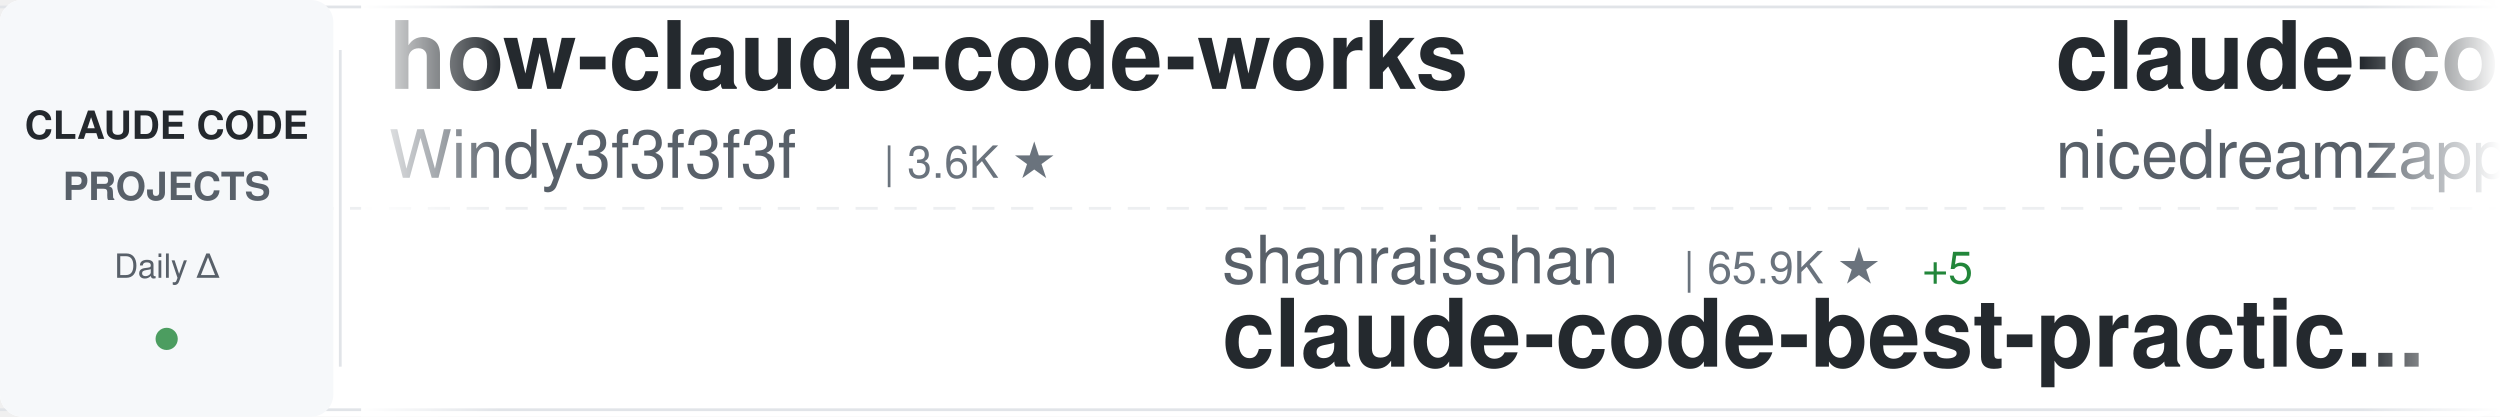
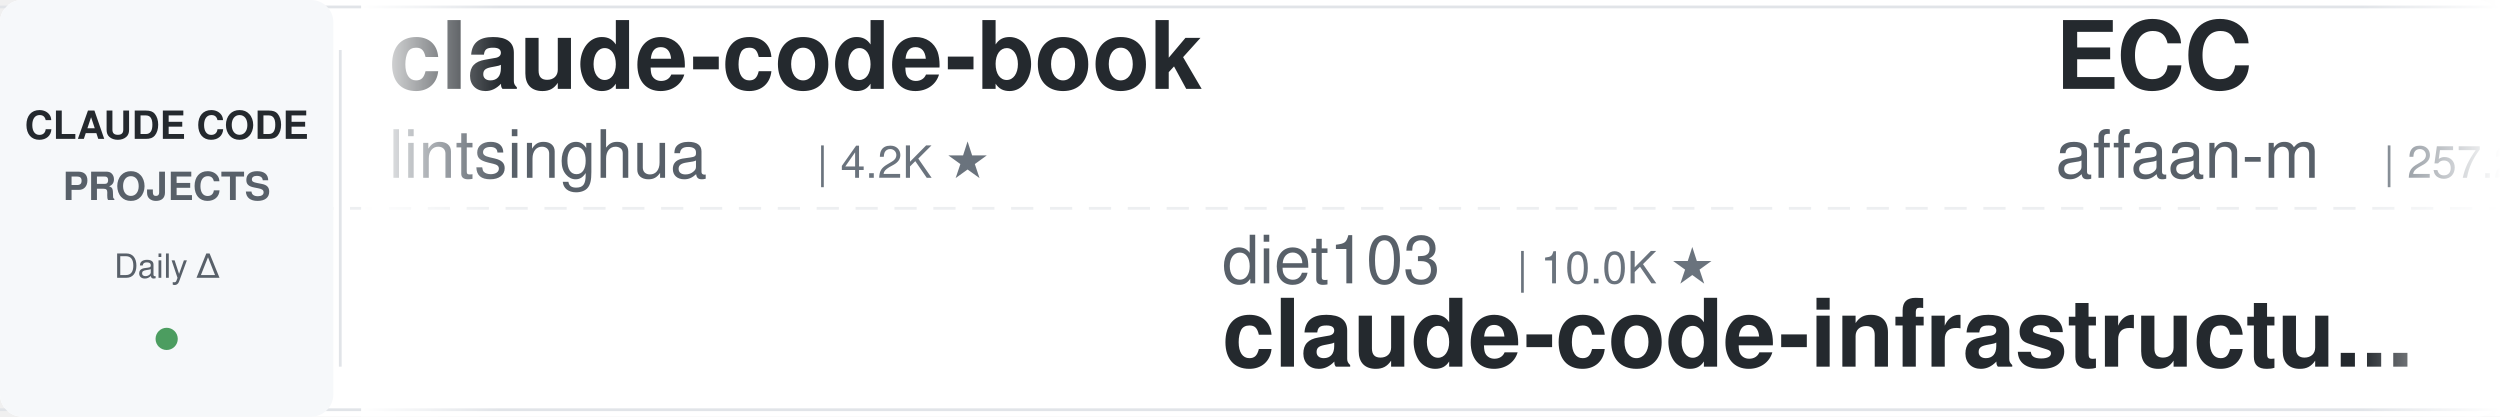
<svg xmlns="http://www.w3.org/2000/svg" width="900" height="150">
  <defs>
    <linearGradient id="awesomeLeftFade" x1="0%" y1="0%" x2="100%" y2="0%">
      <stop offset="0%" style="stop-color:#ffffff;stop-opacity:1" />
      <stop offset="100%" style="stop-color:#ffffff;stop-opacity:0" />
    </linearGradient>
    <linearGradient id="awesomeRightFade" x1="0%" y1="0%" x2="100%" y2="0%">
      <stop offset="0%" style="stop-color:#ffffff;stop-opacity:0" />
      <stop offset="100%" style="stop-color:#ffffff;stop-opacity:1" />
    </linearGradient>
  </defs>
  <rect width="900" height="150" fill="#ffffff" rx="8" />
  <rect x="0" y="2" width="900" height="1" fill="#e1e4e8" />
  <rect x="0" y="147" width="900" height="1" fill="#e1e4e8" />
  <line x1="0" y1="75" x2="900" y2="75" stroke="#e1e4e8" stroke-width="1" stroke-dasharray="8 6" opacity="0.6" />
  <rect x="0" y="0" width="120" height="150" fill="#f6f8fa" rx="8" />
  <text x="60" y="50" font-family="-apple-system, BlinkMacSystemFont, 'Segoe UI', Helvetica, Arial, sans-serif" font-size="14" font-weight="600" fill="#24292e" text-anchor="middle">CLAUDE CODE</text>
  <text x="60" y="72" font-family="-apple-system, BlinkMacSystemFont, 'Segoe UI', Helvetica, Arial, sans-serif" font-size="14" font-weight="600" fill="#586069" text-anchor="middle">PROJECTS</text>
  <text x="60" y="100" font-family="-apple-system, BlinkMacSystemFont, 'Segoe UI', Helvetica, Arial, sans-serif" font-size="12" font-weight="500" fill="#586069" text-anchor="middle">Daily Δ</text>
  <circle cx="60" cy="122" r="4" fill="#22863a" opacity="0.8" />
  <rect x="122" y="18" width="1" height="114" fill="#e1e4e8" />
  <clipPath id="awesomeTickerClip">
    <rect x="130" y="0" width="770" height="150" />
  </clipPath>
  <g clip-path="url(#awesomeTickerClip)">
    <g id="awesomeTickerItems">
      <animateTransform attributeName="transform" attributeType="XML" type="translate" from="0 0" to="-3000 0" dur="54s" repeatCount="indefinite" />
      <g transform="translate(0, 0)">
-         <text x="140" y="32" font-family="-apple-system, BlinkMacSystemFont, 'Segoe UI', Helvetica, Arial, sans-serif" font-size="34" font-weight="600" fill="#24292e">how-claude-code-works</text>
-         <text x="140" y="64" font-family="-apple-system, BlinkMacSystemFont, 'Segoe UI', Helvetica, Arial, sans-serif" font-size="24" font-weight="400" fill="#586069">Windy3f3f3f3f</text>
-         <text x="318" y="64" font-family="-apple-system, BlinkMacSystemFont, 'Segoe UI', Helvetica, Arial, sans-serif" font-size="16" font-weight="500" fill="#6a737d">| 3.6K ★</text>
+         <text x="140" y="32" font-family="-apple-system, BlinkMacSystemFont, 'Segoe UI', Helvetica, Arial, sans-serif" font-size="34" font-weight="600" fill="#24292e">claude-code-book</text>
+         <text x="140" y="64" font-family="-apple-system, BlinkMacSystemFont, 'Segoe UI', Helvetica, Arial, sans-serif" font-size="24" font-weight="400" fill="#586069">lintsinghua</text>
+         <text x="294" y="64" font-family="-apple-system, BlinkMacSystemFont, 'Segoe UI', Helvetica, Arial, sans-serif" font-size="16" font-weight="500" fill="#6a737d">| 4.2K ★</text>
      </g>
      <g transform="translate(300, 0)">
-         <text x="140" y="102" font-family="-apple-system, BlinkMacSystemFont, 'Segoe UI', Helvetica, Arial, sans-serif" font-size="24" font-weight="400" fill="#586069">shanraisshan</text>
-         <text x="306" y="102" font-family="-apple-system, BlinkMacSystemFont, 'Segoe UI', Helvetica, Arial, sans-serif" font-size="16" font-weight="500" fill="#6a737d">| 65.9K ★</text>
-         <text x="392" y="102" font-family="-apple-system, BlinkMacSystemFont, 'Segoe UI', Helvetica, Arial, sans-serif" font-size="16" font-weight="500" fill="#22863a"> +5</text>
-         <text x="140" y="132" font-family="-apple-system, BlinkMacSystemFont, 'Segoe UI', Helvetica, Arial, sans-serif" font-size="34" font-weight="600" fill="#24292e">claude-code-best-practic...</text>
+         <text x="140" y="102" font-family="-apple-system, BlinkMacSystemFont, 'Segoe UI', Helvetica, Arial, sans-serif" font-size="24" font-weight="400" fill="#586069">diet103</text>
+         <text x="246" y="102" font-family="-apple-system, BlinkMacSystemFont, 'Segoe UI', Helvetica, Arial, sans-serif" font-size="16" font-weight="500" fill="#6a737d">| 10.0K ★</text>
+         <text x="140" y="132" font-family="-apple-system, BlinkMacSystemFont, 'Segoe UI', Helvetica, Arial, sans-serif" font-size="34" font-weight="600" fill="#24292e">claude-code-infrastructu...</text>
      </g>
      <g transform="translate(600, 0)">
-         <text x="140" y="32" font-family="-apple-system, BlinkMacSystemFont, 'Segoe UI', Helvetica, Arial, sans-serif" font-size="34" font-weight="600" fill="#24292e">claude-code-local</text>
-         <text x="140" y="64" font-family="-apple-system, BlinkMacSystemFont, 'Segoe UI', Helvetica, Arial, sans-serif" font-size="24" font-weight="400" fill="#586069">nicedreamzapp</text>
-         <text x="318" y="64" font-family="-apple-system, BlinkMacSystemFont, 'Segoe UI', Helvetica, Arial, sans-serif" font-size="16" font-weight="500" fill="#6a737d">| 3.3K ★</text>
-         <text x="395" y="64" font-family="-apple-system, BlinkMacSystemFont, 'Segoe UI', Helvetica, Arial, sans-serif" font-size="16" font-weight="500" fill="#22863a"> +1</text>
+         <text x="140" y="32" font-family="-apple-system, BlinkMacSystemFont, 'Segoe UI', Helvetica, Arial, sans-serif" font-size="34" font-weight="600" fill="#24292e">ECC</text>
+         <text x="140" y="64" font-family="-apple-system, BlinkMacSystemFont, 'Segoe UI', Helvetica, Arial, sans-serif" font-size="24" font-weight="400" fill="#586069">affaan-m</text>
+         <text x="258" y="64" font-family="-apple-system, BlinkMacSystemFont, 'Segoe UI', Helvetica, Arial, sans-serif" font-size="16" font-weight="500" fill="#6a737d">| 257.2K ★</text>
+         <text x="353" y="64" font-family="-apple-system, BlinkMacSystemFont, 'Segoe UI', Helvetica, Arial, sans-serif" font-size="16" font-weight="500" fill="#22863a"> +114</text>
      </g>
      <g transform="translate(900, 0)">
-         <text x="140" y="102" font-family="-apple-system, BlinkMacSystemFont, 'Segoe UI', Helvetica, Arial, sans-serif" font-size="24" font-weight="400" fill="#586069">disler</text>
-         <text x="234" y="102" font-family="-apple-system, BlinkMacSystemFont, 'Segoe UI', Helvetica, Arial, sans-serif" font-size="16" font-weight="500" fill="#6a737d">| 3.9K ★</text>
-         <text x="140" y="132" font-family="-apple-system, BlinkMacSystemFont, 'Segoe UI', Helvetica, Arial, sans-serif" font-size="34" font-weight="600" fill="#24292e">claude-code-hooks-master...</text>
+         <text x="140" y="102" font-family="-apple-system, BlinkMacSystemFont, 'Segoe UI', Helvetica, Arial, sans-serif" font-size="24" font-weight="400" fill="#586069">wanshuiyin</text>
+         <text x="282" y="102" font-family="-apple-system, BlinkMacSystemFont, 'Segoe UI', Helvetica, Arial, sans-serif" font-size="16" font-weight="500" fill="#6a737d">| 16.1K ★</text>
+         <text x="368" y="102" font-family="-apple-system, BlinkMacSystemFont, 'Segoe UI', Helvetica, Arial, sans-serif" font-size="16" font-weight="500" fill="#22863a"> +5</text>
+         <text x="140" y="132" font-family="-apple-system, BlinkMacSystemFont, 'Segoe UI', Helvetica, Arial, sans-serif" font-size="34" font-weight="600" fill="#24292e">Auto-claude-code-researc...</text>
      </g>
      <g transform="translate(1200, 0)">
-         <text x="140" y="32" font-family="-apple-system, BlinkMacSystemFont, 'Segoe UI', Helvetica, Arial, sans-serif" font-size="34" font-weight="600" fill="#24292e">claude-code-proxy</text>
-         <text x="140" y="64" font-family="-apple-system, BlinkMacSystemFont, 'Segoe UI', Helvetica, Arial, sans-serif" font-size="24" font-weight="400" fill="#586069">1rgs</text>
-         <text x="210" y="64" font-family="-apple-system, BlinkMacSystemFont, 'Segoe UI', Helvetica, Arial, sans-serif" font-size="16" font-weight="500" fill="#6a737d">| 3.7K ★</text>
+         <text x="140" y="32" font-family="-apple-system, BlinkMacSystemFont, 'Segoe UI', Helvetica, Arial, sans-serif" font-size="34" font-weight="600" fill="#24292e">claude-code-source-code-...</text>
+         <text x="140" y="64" font-family="-apple-system, BlinkMacSystemFont, 'Segoe UI', Helvetica, Arial, sans-serif" font-size="24" font-weight="400" fill="#586069">ghuntley</text>
+         <text x="258" y="64" font-family="-apple-system, BlinkMacSystemFont, 'Segoe UI', Helvetica, Arial, sans-serif" font-size="16" font-weight="500" fill="#6a737d">| 992 ★</text>
      </g>
      <g transform="translate(1500, 0)">
-         <text x="140" y="102" font-family="-apple-system, BlinkMacSystemFont, 'Segoe UI', Helvetica, Arial, sans-serif" font-size="24" font-weight="400" fill="#586069">fazxes</text>
-         <text x="234" y="102" font-family="-apple-system, BlinkMacSystemFont, 'Segoe UI', Helvetica, Arial, sans-serif" font-size="16" font-weight="500" fill="#6a737d">| 240 ★</text>
-         <text x="140" y="132" font-family="-apple-system, BlinkMacSystemFont, 'Segoe UI', Helvetica, Arial, sans-serif" font-size="34" font-weight="600" fill="#24292e">Claude-code</text>
+         <text x="140" y="102" font-family="-apple-system, BlinkMacSystemFont, 'Segoe UI', Helvetica, Arial, sans-serif" font-size="24" font-weight="400" fill="#586069">multica-ai</text>
+         <text x="282" y="102" font-family="-apple-system, BlinkMacSystemFont, 'Segoe UI', Helvetica, Arial, sans-serif" font-size="16" font-weight="500" fill="#6a737d">| 212.6K ★</text>
+         <text x="377" y="102" font-family="-apple-system, BlinkMacSystemFont, 'Segoe UI', Helvetica, Arial, sans-serif" font-size="16" font-weight="500" fill="#22863a"> +35</text>
+         <text x="140" y="132" font-family="-apple-system, BlinkMacSystemFont, 'Segoe UI', Helvetica, Arial, sans-serif" font-size="34" font-weight="600" fill="#24292e">andrej-karpathy-skills</text>
      </g>
      <g transform="translate(1800, 0)">
-         <text x="140" y="32" font-family="-apple-system, BlinkMacSystemFont, 'Segoe UI', Helvetica, Arial, sans-serif" font-size="34" font-weight="600" fill="#24292e">claude-code-source-build</text>
-         <text x="140" y="64" font-family="-apple-system, BlinkMacSystemFont, 'Segoe UI', Helvetica, Arial, sans-serif" font-size="24" font-weight="400" fill="#586069">andrew-kramer-inno</text>
-         <text x="378" y="64" font-family="-apple-system, BlinkMacSystemFont, 'Segoe UI', Helvetica, Arial, sans-serif" font-size="16" font-weight="500" fill="#6a737d">| 596 ★</text>
+         <text x="140" y="32" font-family="-apple-system, BlinkMacSystemFont, 'Segoe UI', Helvetica, Arial, sans-serif" font-size="34" font-weight="600" fill="#24292e">claude-coder</text>
+         <text x="140" y="64" font-family="-apple-system, BlinkMacSystemFont, 'Segoe UI', Helvetica, Arial, sans-serif" font-size="24" font-weight="400" fill="#586069">kodu-ai</text>
+         <text x="246" y="64" font-family="-apple-system, BlinkMacSystemFont, 'Segoe UI', Helvetica, Arial, sans-serif" font-size="16" font-weight="500" fill="#6a737d">| 5.2K ★</text>
      </g>
      <g transform="translate(2100, 0)">
-         <text x="140" y="102" font-family="-apple-system, BlinkMacSystemFont, 'Segoe UI', Helvetica, Arial, sans-serif" font-size="24" font-weight="400" fill="#586069">disler</text>
-         <text x="234" y="102" font-family="-apple-system, BlinkMacSystemFont, 'Segoe UI', Helvetica, Arial, sans-serif" font-size="16" font-weight="500" fill="#6a737d">| 1.7K ★</text>
-         <text x="140" y="132" font-family="-apple-system, BlinkMacSystemFont, 'Segoe UI', Helvetica, Arial, sans-serif" font-size="34" font-weight="600" fill="#24292e">pi-vs-claude-code</text>
+         <text x="140" y="102" font-family="-apple-system, BlinkMacSystemFont, 'Segoe UI', Helvetica, Arial, sans-serif" font-size="24" font-weight="400" fill="#586069">ccplugins</text>
+         <text x="270" y="102" font-family="-apple-system, BlinkMacSystemFont, 'Segoe UI', Helvetica, Arial, sans-serif" font-size="16" font-weight="500" fill="#6a737d">| 936 ★</text>
+         <text x="338" y="102" font-family="-apple-system, BlinkMacSystemFont, 'Segoe UI', Helvetica, Arial, sans-serif" font-size="16" font-weight="500" fill="#22863a"> +1</text>
+         <text x="140" y="132" font-family="-apple-system, BlinkMacSystemFont, 'Segoe UI', Helvetica, Arial, sans-serif" font-size="34" font-weight="600" fill="#24292e">awesome-claude-code-plug...</text>
      </g>
      <g transform="translate(2400, 0)">
-         <text x="140" y="32" font-family="-apple-system, BlinkMacSystemFont, 'Segoe UI', Helvetica, Arial, sans-serif" font-size="34" font-weight="600" fill="#24292e">claude-code-guide</text>
-         <text x="140" y="64" font-family="-apple-system, BlinkMacSystemFont, 'Segoe UI', Helvetica, Arial, sans-serif" font-size="24" font-weight="400" fill="#586069">zebbern</text>
-         <text x="246" y="64" font-family="-apple-system, BlinkMacSystemFont, 'Segoe UI', Helvetica, Arial, sans-serif" font-size="16" font-weight="500" fill="#6a737d">| 4.6K ★</text>
+         <text x="140" y="32" font-family="-apple-system, BlinkMacSystemFont, 'Segoe UI', Helvetica, Arial, sans-serif" font-size="34" font-weight="600" fill="#24292e">claude-code-settings</text>
+         <text x="140" y="64" font-family="-apple-system, BlinkMacSystemFont, 'Segoe UI', Helvetica, Arial, sans-serif" font-size="24" font-weight="400" fill="#586069">feiskyer</text>
+         <text x="258" y="64" font-family="-apple-system, BlinkMacSystemFont, 'Segoe UI', Helvetica, Arial, sans-serif" font-size="16" font-weight="500" fill="#6a737d">| 1.7K ★</text>
      </g>
      <g transform="translate(2700, 0)">
-         <text x="140" y="102" font-family="-apple-system, BlinkMacSystemFont, 'Segoe UI', Helvetica, Arial, sans-serif" font-size="24" font-weight="400" fill="#586069">luyao618</text>
-         <text x="258" y="102" font-family="-apple-system, BlinkMacSystemFont, 'Segoe UI', Helvetica, Arial, sans-serif" font-size="16" font-weight="500" fill="#6a737d">| 1.7K ★</text>
-         <text x="140" y="132" font-family="-apple-system, BlinkMacSystemFont, 'Segoe UI', Helvetica, Arial, sans-serif" font-size="34" font-weight="600" fill="#24292e">Claude-Code-Source-Study</text>
+         <text x="140" y="102" font-family="-apple-system, BlinkMacSystemFont, 'Segoe UI', Helvetica, Arial, sans-serif" font-size="24" font-weight="400" fill="#586069">Alishahryar1</text>
+         <text x="306" y="102" font-family="-apple-system, BlinkMacSystemFont, 'Segoe UI', Helvetica, Arial, sans-serif" font-size="16" font-weight="500" fill="#6a737d">| 54.7K ★</text>
+         <text x="392" y="102" font-family="-apple-system, BlinkMacSystemFont, 'Segoe UI', Helvetica, Arial, sans-serif" font-size="16" font-weight="500" fill="#22863a"> +17</text>
+         <text x="140" y="132" font-family="-apple-system, BlinkMacSystemFont, 'Segoe UI', Helvetica, Arial, sans-serif" font-size="34" font-weight="600" fill="#24292e">free-claude-code</text>
      </g>
      <g transform="translate(3000, 0)">
-         <text x="140" y="32" font-family="-apple-system, BlinkMacSystemFont, 'Segoe UI', Helvetica, Arial, sans-serif" font-size="34" font-weight="600" fill="#24292e">how-claude-code-works</text>
-         <text x="140" y="64" font-family="-apple-system, BlinkMacSystemFont, 'Segoe UI', Helvetica, Arial, sans-serif" font-size="24" font-weight="400" fill="#586069">Windy3f3f3f3f</text>
-         <text x="318" y="64" font-family="-apple-system, BlinkMacSystemFont, 'Segoe UI', Helvetica, Arial, sans-serif" font-size="16" font-weight="500" fill="#6a737d">| 3.6K ★</text>
+         <text x="140" y="32" font-family="-apple-system, BlinkMacSystemFont, 'Segoe UI', Helvetica, Arial, sans-serif" font-size="34" font-weight="600" fill="#24292e">claude-code-book</text>
+         <text x="140" y="64" font-family="-apple-system, BlinkMacSystemFont, 'Segoe UI', Helvetica, Arial, sans-serif" font-size="24" font-weight="400" fill="#586069">lintsinghua</text>
+         <text x="294" y="64" font-family="-apple-system, BlinkMacSystemFont, 'Segoe UI', Helvetica, Arial, sans-serif" font-size="16" font-weight="500" fill="#6a737d">| 4.2K ★</text>
      </g>
      <g transform="translate(3300, 0)">
-         <text x="140" y="102" font-family="-apple-system, BlinkMacSystemFont, 'Segoe UI', Helvetica, Arial, sans-serif" font-size="24" font-weight="400" fill="#586069">shanraisshan</text>
-         <text x="306" y="102" font-family="-apple-system, BlinkMacSystemFont, 'Segoe UI', Helvetica, Arial, sans-serif" font-size="16" font-weight="500" fill="#6a737d">| 65.9K ★</text>
-         <text x="392" y="102" font-family="-apple-system, BlinkMacSystemFont, 'Segoe UI', Helvetica, Arial, sans-serif" font-size="16" font-weight="500" fill="#22863a"> +5</text>
-         <text x="140" y="132" font-family="-apple-system, BlinkMacSystemFont, 'Segoe UI', Helvetica, Arial, sans-serif" font-size="34" font-weight="600" fill="#24292e">claude-code-best-practic...</text>
+         <text x="140" y="102" font-family="-apple-system, BlinkMacSystemFont, 'Segoe UI', Helvetica, Arial, sans-serif" font-size="24" font-weight="400" fill="#586069">diet103</text>
+         <text x="246" y="102" font-family="-apple-system, BlinkMacSystemFont, 'Segoe UI', Helvetica, Arial, sans-serif" font-size="16" font-weight="500" fill="#6a737d">| 10.0K ★</text>
+         <text x="140" y="132" font-family="-apple-system, BlinkMacSystemFont, 'Segoe UI', Helvetica, Arial, sans-serif" font-size="34" font-weight="600" fill="#24292e">claude-code-infrastructu...</text>
      </g>
      <g transform="translate(3600, 0)">
-         <text x="140" y="32" font-family="-apple-system, BlinkMacSystemFont, 'Segoe UI', Helvetica, Arial, sans-serif" font-size="34" font-weight="600" fill="#24292e">claude-code-local</text>
-         <text x="140" y="64" font-family="-apple-system, BlinkMacSystemFont, 'Segoe UI', Helvetica, Arial, sans-serif" font-size="24" font-weight="400" fill="#586069">nicedreamzapp</text>
-         <text x="318" y="64" font-family="-apple-system, BlinkMacSystemFont, 'Segoe UI', Helvetica, Arial, sans-serif" font-size="16" font-weight="500" fill="#6a737d">| 3.3K ★</text>
-         <text x="395" y="64" font-family="-apple-system, BlinkMacSystemFont, 'Segoe UI', Helvetica, Arial, sans-serif" font-size="16" font-weight="500" fill="#22863a"> +1</text>
+         <text x="140" y="32" font-family="-apple-system, BlinkMacSystemFont, 'Segoe UI', Helvetica, Arial, sans-serif" font-size="34" font-weight="600" fill="#24292e">ECC</text>
+         <text x="140" y="64" font-family="-apple-system, BlinkMacSystemFont, 'Segoe UI', Helvetica, Arial, sans-serif" font-size="24" font-weight="400" fill="#586069">affaan-m</text>
+         <text x="258" y="64" font-family="-apple-system, BlinkMacSystemFont, 'Segoe UI', Helvetica, Arial, sans-serif" font-size="16" font-weight="500" fill="#6a737d">| 257.2K ★</text>
+         <text x="353" y="64" font-family="-apple-system, BlinkMacSystemFont, 'Segoe UI', Helvetica, Arial, sans-serif" font-size="16" font-weight="500" fill="#22863a"> +114</text>
      </g>
      <g transform="translate(3900, 0)">
-         <text x="140" y="102" font-family="-apple-system, BlinkMacSystemFont, 'Segoe UI', Helvetica, Arial, sans-serif" font-size="24" font-weight="400" fill="#586069">disler</text>
-         <text x="234" y="102" font-family="-apple-system, BlinkMacSystemFont, 'Segoe UI', Helvetica, Arial, sans-serif" font-size="16" font-weight="500" fill="#6a737d">| 3.9K ★</text>
-         <text x="140" y="132" font-family="-apple-system, BlinkMacSystemFont, 'Segoe UI', Helvetica, Arial, sans-serif" font-size="34" font-weight="600" fill="#24292e">claude-code-hooks-master...</text>
+         <text x="140" y="102" font-family="-apple-system, BlinkMacSystemFont, 'Segoe UI', Helvetica, Arial, sans-serif" font-size="24" font-weight="400" fill="#586069">wanshuiyin</text>
+         <text x="282" y="102" font-family="-apple-system, BlinkMacSystemFont, 'Segoe UI', Helvetica, Arial, sans-serif" font-size="16" font-weight="500" fill="#6a737d">| 16.1K ★</text>
+         <text x="368" y="102" font-family="-apple-system, BlinkMacSystemFont, 'Segoe UI', Helvetica, Arial, sans-serif" font-size="16" font-weight="500" fill="#22863a"> +5</text>
+         <text x="140" y="132" font-family="-apple-system, BlinkMacSystemFont, 'Segoe UI', Helvetica, Arial, sans-serif" font-size="34" font-weight="600" fill="#24292e">Auto-claude-code-researc...</text>
      </g>
    </g>
  </g>
  <rect x="130" y="0" width="50" height="150" fill="url(#awesomeLeftFade)" />
  <rect x="850" y="0" width="50" height="150" fill="url(#awesomeRightFade)" />
</svg>
